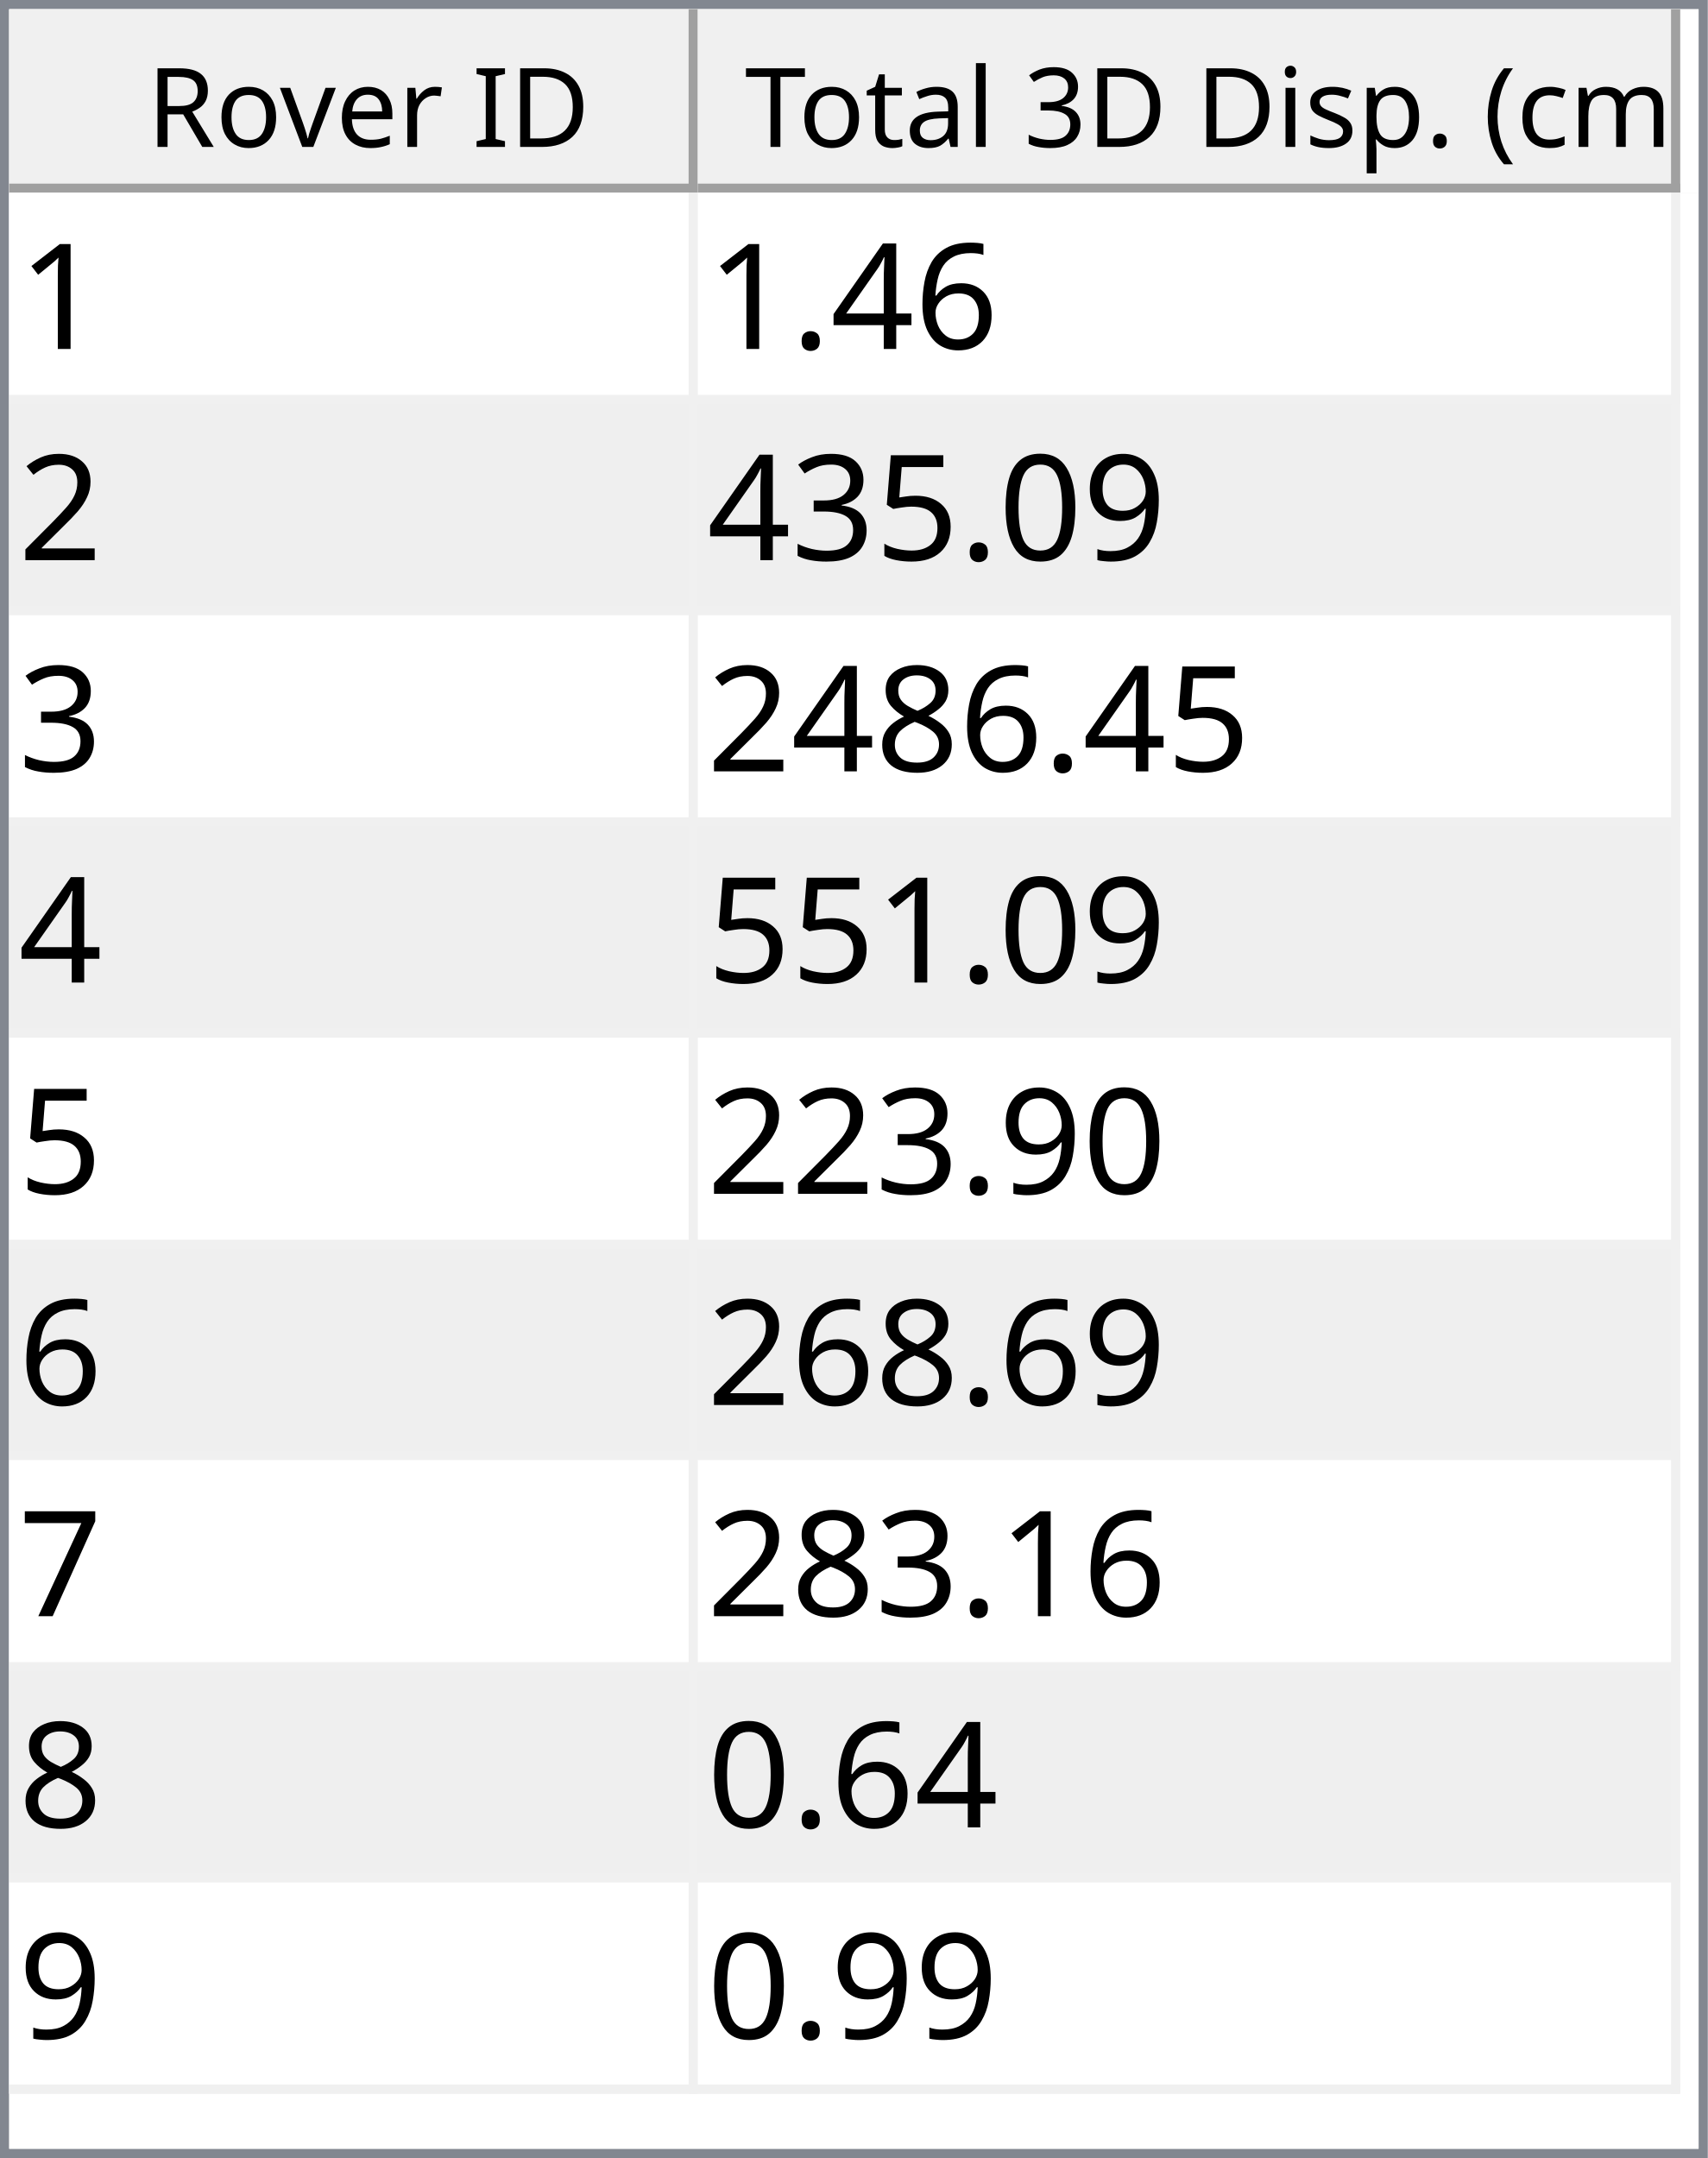
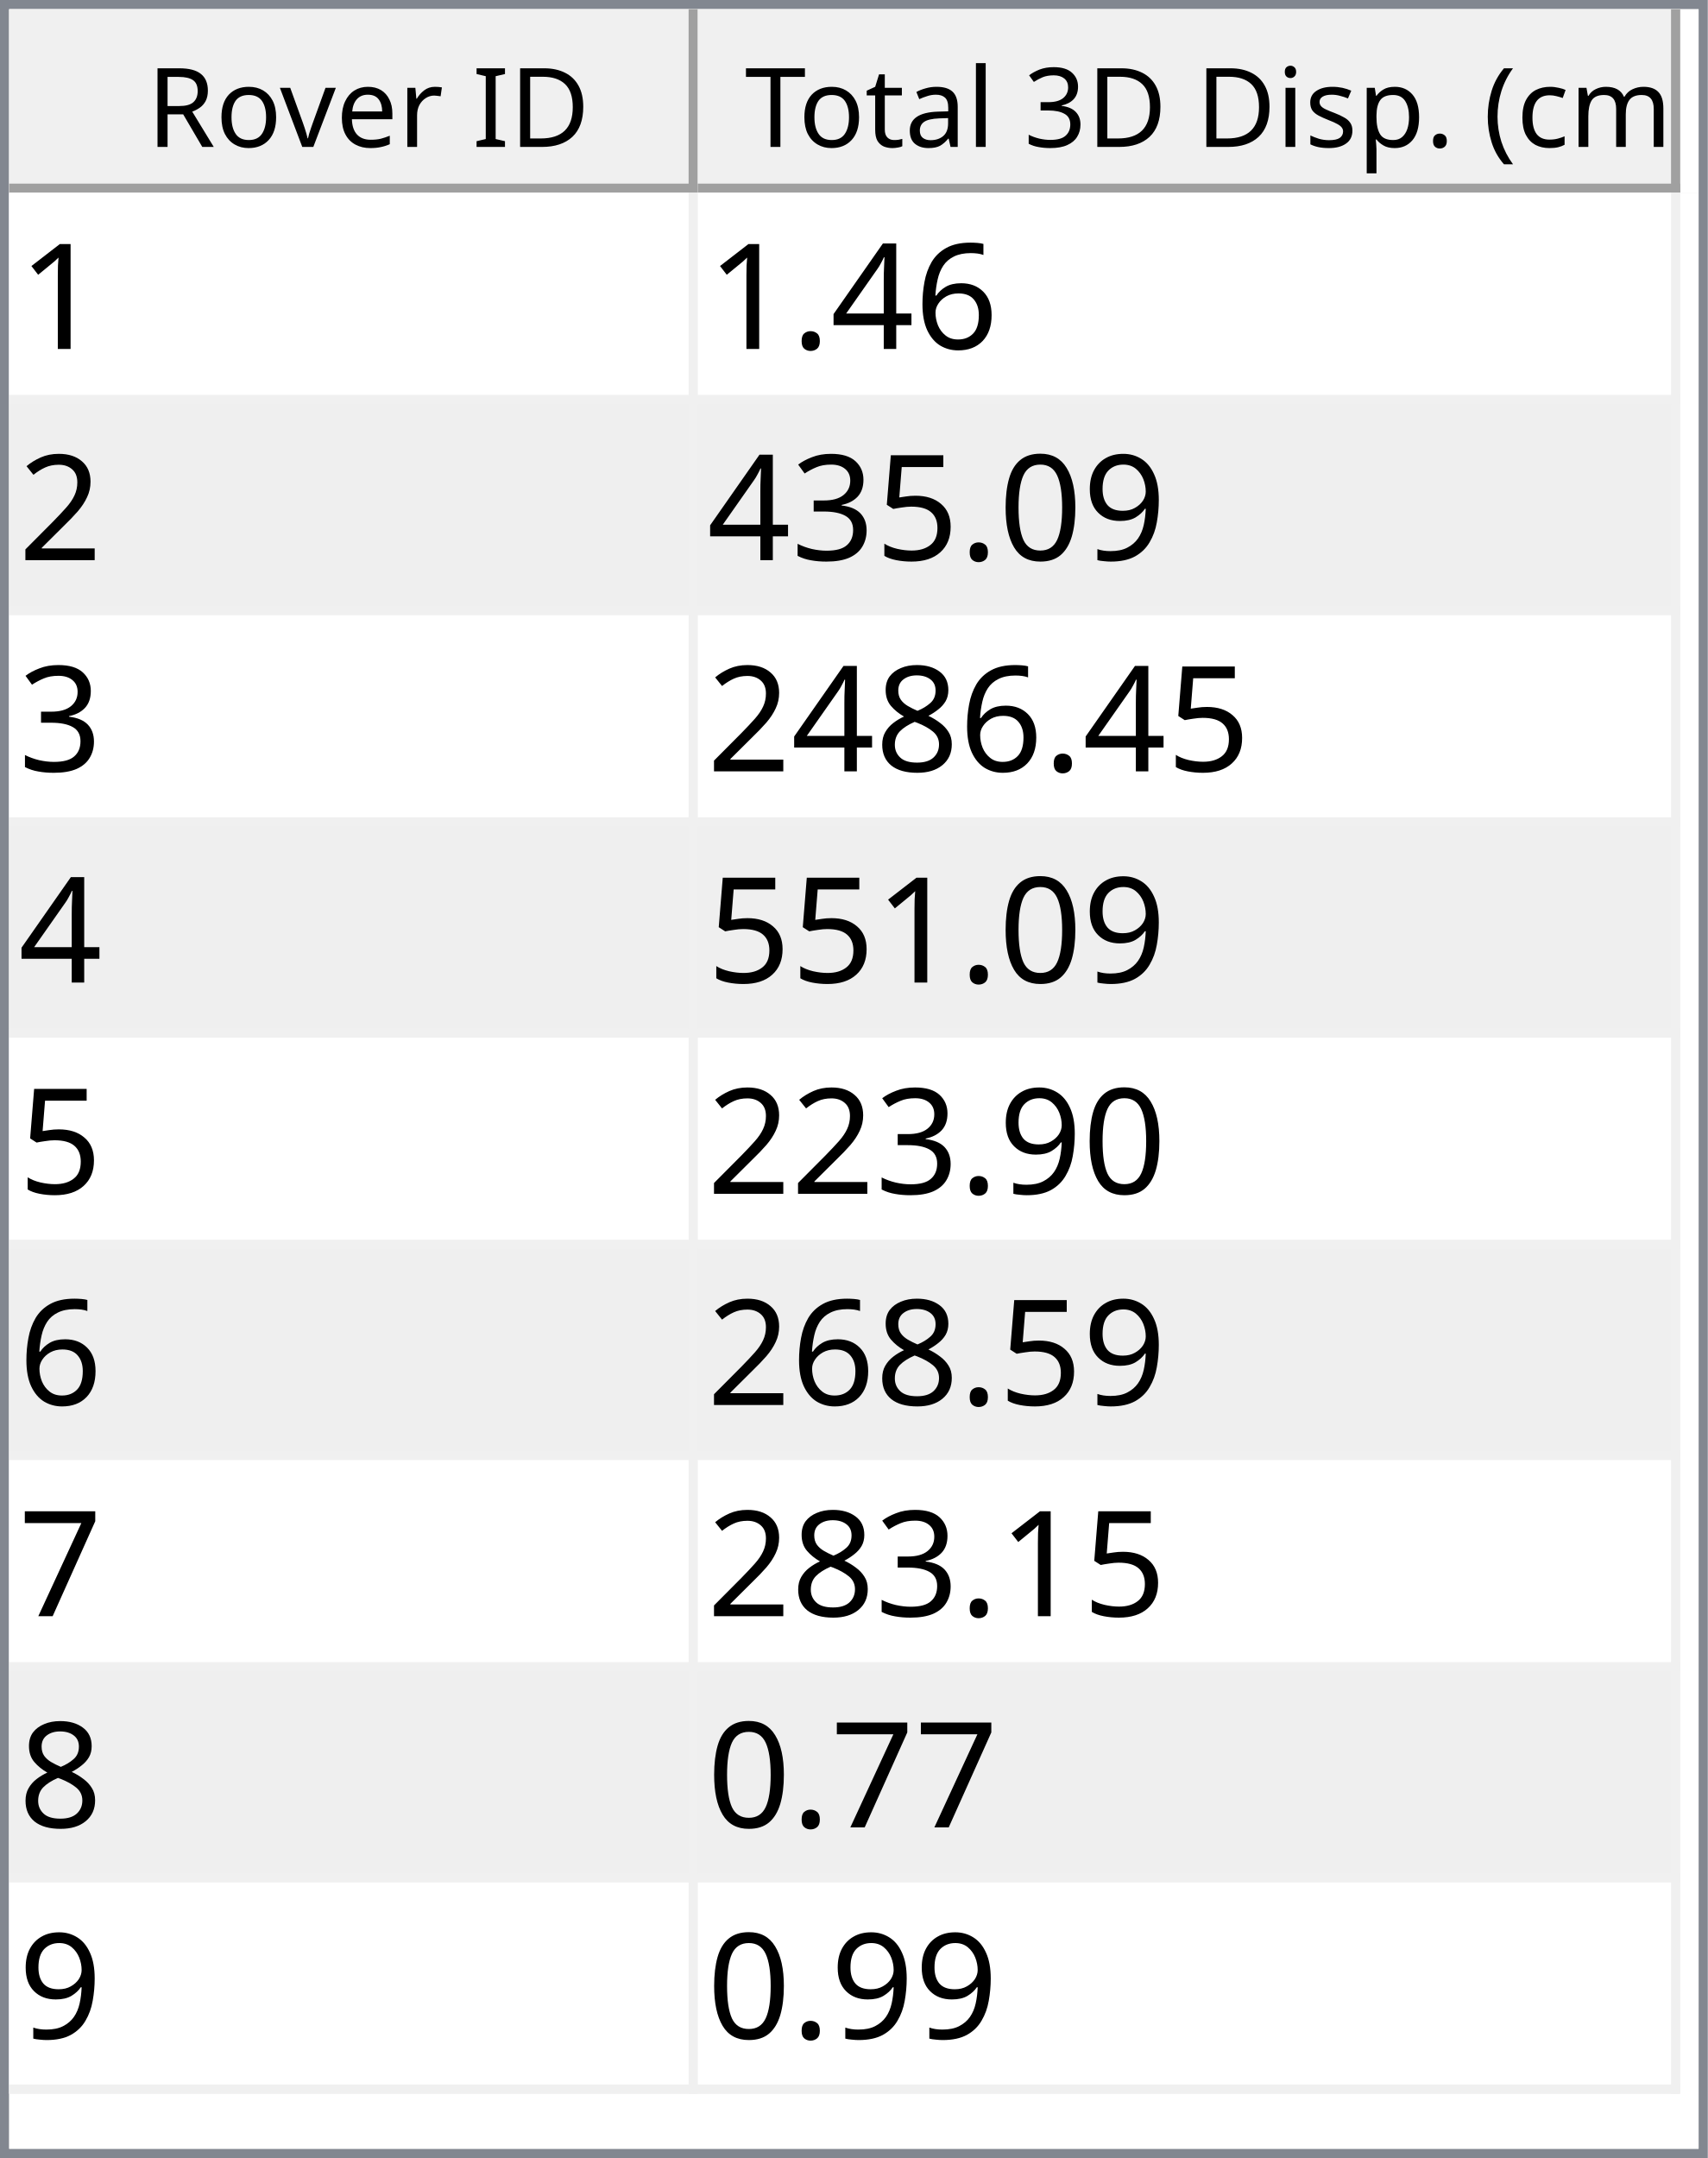
<svg xmlns="http://www.w3.org/2000/svg" style="fill-opacity:1; color-rendering:auto; color-interpolation:auto; text-rendering:auto; stroke:black; stroke-linecap:square; stroke-miterlimit:10; shape-rendering:auto; stroke-opacity:1; fill:black; stroke-dasharray:none; font-weight:normal; stroke-width:1; font-family:'Dialog'; font-style:normal; stroke-linejoin:miter; font-size:12px; stroke-dashoffset:0; image-rendering:auto;" width="186" height="235">
  <defs id="genericDefs" />
  <g>
    <defs id="defs1">
      <clipPath clipPathUnits="userSpaceOnUse" id="clipPath1">
        <path d="M0 0 L186 0 L186 235 L0 235 L0 0 Z" />
      </clipPath>
      <clipPath clipPathUnits="userSpaceOnUse" id="clipPath2">
        <path d="M0 0 L0 235 L186 235 L186 0 Z" />
      </clipPath>
      <clipPath clipPathUnits="userSpaceOnUse" id="clipPath3">
        <path d="M0 0 L0 20 L184 20 L184 0 Z" />
      </clipPath>
      <clipPath clipPathUnits="userSpaceOnUse" id="clipPath4">
        <path d="M0 0 L0 20 L75 20 L75 0 Z" />
      </clipPath>
      <clipPath clipPathUnits="userSpaceOnUse" id="clipPath5">
        <path d="M1 1 L1 19 L74 19 L74 1 Z" />
      </clipPath>
      <clipPath clipPathUnits="userSpaceOnUse" id="clipPath6">
        <path d="M0 0 L0 18 L73 18 L73 0 Z" />
      </clipPath>
      <clipPath clipPathUnits="userSpaceOnUse" id="clipPath7">
        <path d="M-0.5 -0.5 L-0.5 19.5 L74.5 19.5 L74.5 -0.5 Z" />
      </clipPath>
      <clipPath clipPathUnits="userSpaceOnUse" id="clipPath8">
        <path d="M0 0 L0 20 L107 20 L107 0 Z" />
      </clipPath>
      <clipPath clipPathUnits="userSpaceOnUse" id="clipPath9">
        <path d="M1 1 L1 19 L106 19 L106 1 Z" />
      </clipPath>
      <clipPath clipPathUnits="userSpaceOnUse" id="clipPath10">
        <path d="M0 0 L0 18 L105 18 L105 0 Z" />
      </clipPath>
      <clipPath clipPathUnits="userSpaceOnUse" id="clipPath11">
        <path d="M-0.5 -0.5 L-0.5 19.5 L106.5 19.5 L106.5 -0.5 Z" />
      </clipPath>
      <clipPath clipPathUnits="userSpaceOnUse" id="clipPath12">
        <path d="M0 0 L0 213 L184 213 L184 0 Z" />
      </clipPath>
      <clipPath clipPathUnits="userSpaceOnUse" id="clipPath13">
        <path d="M0 0 L0 207 L182 207 L182 0 Z" />
      </clipPath>
      <clipPath clipPathUnits="userSpaceOnUse" id="clipPath14">
        <path d="M-0.5 -0.5 L-0.5 206.5 L181.5 206.5 L181.5 -0.5 Z" />
      </clipPath>
      <clipPath clipPathUnits="userSpaceOnUse" id="clipPath15">
        <path d="M0 0 L0 22 L74 22 L74 0 Z" />
      </clipPath>
      <clipPath clipPathUnits="userSpaceOnUse" id="clipPath16">
        <path d="M0 0 L0 22 L106 22 L106 0 Z" />
      </clipPath>
      <font horiz-adv-x="64.551" id="font1">
        <font-face ascent="107.91" descent="25.098" units-per-em="100" style="font-style:normal; font-family:Segoe UI; font-weight:normal;" />
        <missing-glyph horiz-adv-x="64.551" d="M8.109 0 L8.109 68.266 L56.453 68.266 L56.453 0 L8.109 0 ZM15.328 7.234 L49.219 7.234 L49.219 61.031 L15.328 61.031 L15.328 7.234 Z" />
        <glyph unicode="D" horiz-adv-x="70.117" d="M9.188 0 L9.188 70.016 L28.516 70.016 Q65.531 70.016 65.531 35.891 Q65.531 19.672 55.25 9.836 Q44.969 0 27.734 0 L9.188 0 ZM17.391 62.594 L17.391 7.422 L27.828 7.422 Q41.609 7.422 49.273 14.797 Q56.938 22.172 56.938 35.688 Q56.938 62.594 28.328 62.594 L17.391 62.594 Z" />
        <glyph unicode="I" horiz-adv-x="26.611" d="M17.391 0 L9.188 0 L9.188 70.016 L17.391 70.016 L17.391 0 Z" />
        <glyph unicode=" " horiz-adv-x="27.393" d="" />
        <glyph unicode="r" horiz-adv-x="34.766" d="M34.188 41.891 Q32.078 43.5 28.125 43.5 Q23 43.5 19.555 38.672 Q16.109 33.844 16.109 25.484 L16.109 0 L8.109 0 L8.109 50 L16.109 50 L16.109 39.703 L16.312 39.703 Q18.016 44.969 21.531 47.922 Q25.047 50.875 29.391 50.875 Q32.516 50.875 34.188 50.203 L34.188 41.891 Z" />
        <glyph unicode="e" horiz-adv-x="52.295" d="M48.297 23 L12.984 23 Q13.188 14.656 17.484 10.109 Q21.781 5.562 29.297 5.562 Q37.75 5.562 44.828 11.141 L44.828 3.609 Q38.234 -1.172 27.391 -1.172 Q16.797 -1.172 10.742 5.641 Q4.688 12.453 4.688 24.812 Q4.688 36.469 11.305 43.82 Q17.922 51.172 27.734 51.172 Q37.547 51.172 42.922 44.828 Q48.297 38.484 48.297 27.203 L48.297 23 ZM40.094 29.781 Q40.047 36.719 36.75 40.578 Q33.453 44.438 27.594 44.438 Q21.922 44.438 17.969 40.383 Q14.016 36.328 13.094 29.781 L40.094 29.781 Z" />
        <glyph unicode="v" horiz-adv-x="47.9" d="M47.406 50 L27.484 0 L19.625 0 L0.688 50 L9.469 50 L22.172 13.672 Q23.578 9.672 23.922 6.688 L24.125 6.688 Q24.609 10.453 25.688 13.484 L38.969 50 L47.406 50 Z" />
        <glyph unicode="o" horiz-adv-x="58.594" d="M29 -1.172 Q17.922 -1.172 11.305 5.836 Q4.688 12.844 4.688 24.422 Q4.688 37.016 11.57 44.094 Q18.453 51.172 30.172 51.172 Q41.359 51.172 47.633 44.289 Q53.906 37.406 53.906 25.203 Q53.906 13.234 47.141 6.031 Q40.375 -1.172 29 -1.172 ZM29.594 44.438 Q21.875 44.438 17.383 39.188 Q12.891 33.938 12.891 24.703 Q12.891 15.828 17.43 10.695 Q21.969 5.562 29.594 5.562 Q37.359 5.562 41.531 10.594 Q45.703 15.625 45.703 24.906 Q45.703 34.281 41.531 39.359 Q37.359 44.438 29.594 44.438 Z" />
        <glyph unicode="R" horiz-adv-x="59.814" d="M59.375 0 L49.609 0 L37.891 19.625 Q36.281 22.359 34.766 24.289 Q33.25 26.219 31.664 27.438 Q30.078 28.656 28.25 29.219 Q26.422 29.781 24.125 29.781 L17.391 29.781 L17.391 0 L9.188 0 L9.188 70.016 L30.078 70.016 Q34.672 70.016 38.555 68.867 Q42.438 67.719 45.289 65.375 Q48.141 63.031 49.758 59.547 Q51.375 56.062 51.375 51.375 Q51.375 47.703 50.273 44.656 Q49.172 41.609 47.148 39.211 Q45.125 36.812 42.266 35.133 Q39.406 33.453 35.844 32.516 L35.844 32.328 Q37.594 31.547 38.891 30.547 Q40.188 29.547 41.359 28.18 Q42.531 26.812 43.68 25.078 Q44.828 23.344 46.234 21.047 L59.375 0 ZM17.391 62.594 L17.391 37.203 L28.516 37.203 Q31.594 37.203 34.203 38.133 Q36.812 39.062 38.719 40.797 Q40.625 42.531 41.703 45.047 Q42.781 47.562 42.781 50.688 Q42.781 56.297 39.141 59.445 Q35.5 62.594 28.609 62.594 L17.391 62.594 Z" />
        <glyph unicode=")" horiz-adv-x="30.176" d="M8.297 -15.922 L1.172 -15.922 Q16.406 2.344 16.406 26.812 Q16.406 51.469 1.078 70.016 L8.297 70.016 Q23.531 52.156 23.531 26.703 Q23.531 1.375 8.297 -15.922 Z" />
        <glyph unicode="m" horiz-adv-x="86.133" d="M79.109 0 L71.094 0 L71.094 28.719 Q71.094 37.016 68.531 40.727 Q65.969 44.438 59.906 44.438 Q54.781 44.438 51.195 39.75 Q47.609 35.062 47.609 28.516 L47.609 0 L39.594 0 L39.594 29.688 Q39.594 44.438 28.219 44.438 Q22.953 44.438 19.531 40.016 Q16.109 35.594 16.109 28.516 L16.109 0 L8.109 0 L8.109 50 L16.109 50 L16.109 42.094 L16.312 42.094 Q21.625 51.172 31.844 51.172 Q36.969 51.172 40.773 48.312 Q44.578 45.453 46 40.828 Q51.562 51.172 62.594 51.172 Q79.109 51.172 79.109 30.812 L79.109 0 Z" />
        <glyph unicode="c" horiz-adv-x="46.191" d="M42.188 2.297 Q36.422 -1.172 28.516 -1.172 Q17.828 -1.172 11.258 5.789 Q4.688 12.75 4.688 23.828 Q4.688 36.188 11.766 43.68 Q18.844 51.172 30.672 51.172 Q37.25 51.172 42.281 48.734 L42.281 40.531 Q36.719 44.438 30.375 44.438 Q22.703 44.438 17.797 38.945 Q12.891 33.453 12.891 24.516 Q12.891 15.719 17.508 10.641 Q22.125 5.562 29.891 5.562 Q36.422 5.562 42.188 9.906 L42.188 2.297 Z" />
        <glyph unicode="(" horiz-adv-x="30.176" d="M29.109 -15.922 L21.969 -15.922 Q6.844 1.375 6.844 26.703 Q6.844 52.156 21.969 70.016 L29.203 70.016 Q13.875 51.469 13.875 26.812 Q13.875 2.344 29.109 -15.922 Z" />
        <glyph unicode="." horiz-adv-x="21.68" d="M10.891 -1.078 Q8.641 -1.078 7.055 0.539 Q5.469 2.156 5.469 4.391 Q5.469 6.641 7.055 8.273 Q8.641 9.906 10.891 9.906 Q13.188 9.906 14.797 8.273 Q16.406 6.641 16.406 4.391 Q16.406 2.156 14.797 0.539 Q13.188 -1.078 10.891 -1.078 Z" />
        <glyph unicode="p" horiz-adv-x="58.789" d="M16.312 7.234 L16.109 7.234 L16.109 -23 L8.109 -23 L8.109 50 L16.109 50 L16.109 41.219 L16.312 41.219 Q22.219 51.172 33.594 51.172 Q43.266 51.172 48.688 44.461 Q54.109 37.75 54.109 26.469 Q54.109 13.922 48 6.375 Q41.891 -1.172 31.297 -1.172 Q21.578 -1.172 16.312 7.234 ZM16.109 27.391 L16.109 20.406 Q16.109 14.203 20.141 9.883 Q24.172 5.562 30.375 5.562 Q37.641 5.562 41.773 11.133 Q45.906 16.703 45.906 26.609 Q45.906 34.969 42.047 39.703 Q38.188 44.438 31.594 44.438 Q24.609 44.438 20.359 39.578 Q16.109 34.719 16.109 27.391 Z" />
        <glyph unicode="s" horiz-adv-x="42.432" d="M5.078 1.812 L5.078 10.406 Q11.625 5.562 19.484 5.562 Q30.031 5.562 30.031 12.594 Q30.031 14.594 29.125 15.992 Q28.219 17.391 26.68 18.461 Q25.141 19.531 23.07 20.383 Q21 21.234 18.609 22.172 Q15.281 23.484 12.766 24.828 Q10.25 26.172 8.57 27.859 Q6.891 29.547 6.031 31.695 Q5.172 33.844 5.172 36.719 Q5.172 40.234 6.789 42.945 Q8.406 45.656 11.086 47.484 Q13.766 49.312 17.211 50.242 Q20.656 51.172 24.312 51.172 Q30.812 51.172 35.938 48.922 L35.938 40.828 Q30.422 44.438 23.25 44.438 Q21 44.438 19.195 43.922 Q17.391 43.406 16.094 42.477 Q14.797 41.547 14.086 40.258 Q13.375 38.969 13.375 37.406 Q13.375 35.453 14.086 34.133 Q14.797 32.812 16.164 31.789 Q17.531 30.766 19.484 29.938 Q21.438 29.109 23.922 28.125 Q27.25 26.859 29.883 25.516 Q32.516 24.172 34.375 22.484 Q36.234 20.797 37.234 18.602 Q38.234 16.406 38.234 13.375 Q38.234 9.672 36.602 6.938 Q34.969 4.203 32.234 2.398 Q29.5 0.594 25.93 -0.289 Q22.359 -1.172 18.453 -1.172 Q10.75 -1.172 5.078 1.812 Z" />
        <glyph unicode="i" horiz-adv-x="24.219" d="M12.203 62.703 Q10.062 62.703 8.547 64.164 Q7.031 65.625 7.031 67.875 Q7.031 70.125 8.547 71.609 Q10.062 73.094 12.203 73.094 Q14.406 73.094 15.945 71.609 Q17.484 70.125 17.484 67.875 Q17.484 65.719 15.945 64.211 Q14.406 62.703 12.203 62.703 ZM16.109 0 L8.109 0 L8.109 50 L16.109 50 L16.109 0 Z" />
        <glyph unicode="3" horiz-adv-x="53.906" d="M46.531 19.828 Q46.531 15.094 44.75 11.211 Q42.969 7.328 39.719 4.57 Q36.469 1.812 31.93 0.297 Q27.391 -1.219 21.922 -1.219 Q11.922 -1.219 6 2.594 L6 11.188 Q13.094 5.609 22.219 5.609 Q25.875 5.609 28.828 6.539 Q31.781 7.469 33.906 9.227 Q36.031 10.984 37.18 13.477 Q38.328 15.969 38.328 19.094 Q38.328 32.812 18.797 32.812 L12.984 32.812 L12.984 39.594 L18.5 39.594 Q35.797 39.594 35.797 52.484 Q35.797 64.406 22.609 64.406 Q15.188 64.406 8.688 59.422 L8.688 67.188 Q15.375 71.188 24.609 71.188 Q29 71.188 32.57 69.969 Q36.141 68.75 38.68 66.555 Q41.219 64.359 42.609 61.281 Q44 58.203 44 54.5 Q44 40.672 30.031 36.719 L30.031 36.531 Q33.594 36.141 36.625 34.797 Q39.656 33.453 41.852 31.305 Q44.047 29.156 45.289 26.25 Q46.531 23.344 46.531 19.828 Z" />
        <glyph unicode="l" horiz-adv-x="24.219" d="M16.109 0 L8.109 0 L8.109 74.031 L16.109 74.031 L16.109 0 Z" />
        <glyph unicode="a" horiz-adv-x="50.879" d="M43.891 0 L35.891 0 L35.891 7.812 L35.688 7.812 Q30.469 -1.172 20.312 -1.172 Q12.844 -1.172 8.617 2.781 Q4.391 6.734 4.391 13.281 Q4.391 27.297 20.906 29.594 L35.891 31.688 Q35.891 44.438 25.594 44.438 Q16.547 44.438 9.281 38.281 L9.281 46.484 Q16.656 51.172 26.266 51.172 Q43.891 51.172 43.891 32.516 L43.891 0 ZM35.891 25.297 L23.828 23.641 Q18.266 22.859 15.43 20.875 Q12.594 18.891 12.594 13.875 Q12.594 10.203 15.211 7.883 Q17.828 5.562 22.172 5.562 Q28.125 5.562 32.008 9.742 Q35.891 13.922 35.891 20.312 L35.891 25.297 Z" />
        <glyph unicode="t" horiz-adv-x="33.887" d="M31.297 0.484 Q28.469 -1.078 23.828 -1.078 Q10.688 -1.078 10.688 13.578 L10.688 43.172 L2.094 43.172 L2.094 50 L10.688 50 L10.688 62.203 L18.703 64.797 L18.703 50 L31.297 50 L31.297 43.172 L18.703 43.172 L18.703 14.984 Q18.703 9.969 20.414 7.82 Q22.125 5.672 26.078 5.672 Q29.109 5.672 31.297 7.328 L31.297 0.484 Z" />
        <glyph unicode="T" horiz-adv-x="52.393" d="M50.594 62.594 L30.375 62.594 L30.375 0 L22.172 0 L22.172 62.594 L2 62.594 L2 70.016 L50.594 70.016 L50.594 62.594 Z" />
      </font>
      <font horiz-adv-x="75.0" id="font2">
        <font-face ascent="100.537" descent="21.973" units-per-em="100" style="font-style:normal; font-family:sans-serif; font-weight:normal;" />
        <missing-glyph horiz-adv-x="75.0" d="M12.5 0 L12.5 62.5 L62.5 62.5 L62.5 0 L12.5 0 ZM14.062 1.562 L60.938 1.562 L60.938 60.938 L14.062 60.938 L14.062 1.562 Z" />
        <glyph unicode="1" horiz-adv-x="55.615" d="M37.25 0 L28.469 0 L28.469 56 Q25.297 52.984 20.141 49.953 Q14.984 46.922 10.891 45.406 L10.891 53.906 Q18.266 57.375 23.781 62.305 Q29.297 67.234 31.594 71.875 L37.25 71.875 L37.25 0 Z" />
        <glyph unicode="6" horiz-adv-x="55.615" d="M49.75 54.047 L41.016 53.375 Q39.844 58.547 37.703 60.891 Q34.125 64.656 28.906 64.656 Q24.703 64.656 21.531 62.312 Q17.391 59.281 14.992 53.469 Q12.594 47.656 12.5 36.922 Q15.672 41.75 20.266 44.094 Q24.859 46.438 29.891 46.438 Q38.672 46.438 44.852 39.969 Q51.031 33.5 51.031 23.25 Q51.031 16.5 48.125 10.719 Q45.219 4.938 40.141 1.859 Q35.062 -1.219 28.609 -1.219 Q17.625 -1.219 10.695 6.859 Q3.766 14.938 3.766 33.5 Q3.766 54.25 11.422 63.672 Q18.109 71.875 29.438 71.875 Q37.891 71.875 43.289 67.141 Q48.688 62.406 49.75 54.047 ZM13.875 23.188 Q13.875 18.656 15.797 14.508 Q17.719 10.359 21.188 8.18 Q24.656 6 28.469 6 Q34.031 6 38.039 10.492 Q42.047 14.984 42.047 22.703 Q42.047 30.125 38.086 34.398 Q34.125 38.672 28.125 38.672 Q22.172 38.672 18.023 34.398 Q13.875 30.125 13.875 23.188 Z" />
        <glyph unicode="4" horiz-adv-x="55.615" d="M32.328 0 L32.328 17.141 L1.266 17.141 L1.266 25.203 L33.938 71.578 L41.109 71.578 L41.109 25.203 L50.781 25.203 L50.781 17.141 L41.109 17.141 L41.109 0 L32.328 0 ZM32.328 25.203 L32.328 57.469 L9.906 25.203 L32.328 25.203 Z" />
        <glyph unicode="." horiz-adv-x="27.783" d="M9.078 0 L9.078 10.016 L19.094 10.016 L19.094 0 L9.078 0 Z" />
        <glyph unicode="2" horiz-adv-x="55.615" d="M50.344 8.453 L50.344 0 L3.031 0 Q2.938 3.172 4.047 6.109 Q5.859 10.938 9.836 15.625 Q13.812 20.312 21.344 26.469 Q33.016 36.031 37.117 41.625 Q41.219 47.219 41.219 52.203 Q41.219 57.422 37.477 61.008 Q33.734 64.594 27.734 64.594 Q21.391 64.594 17.578 60.789 Q13.766 56.984 13.719 50.25 L4.688 51.172 Q5.609 61.281 11.664 66.578 Q17.719 71.875 27.938 71.875 Q38.234 71.875 44.242 66.164 Q50.25 60.453 50.25 52 Q50.25 47.703 48.492 43.555 Q46.734 39.406 42.656 34.812 Q38.578 30.219 29.109 22.219 Q21.188 15.578 18.945 13.211 Q16.703 10.844 15.234 8.453 L50.344 8.453 Z" />
        <glyph unicode="9" horiz-adv-x="55.615" d="M5.469 16.547 L13.922 17.328 Q14.984 11.375 18.016 8.688 Q21.047 6 25.781 6 Q29.828 6 32.883 7.859 Q35.938 9.719 37.891 12.82 Q39.844 15.922 41.164 21.195 Q42.484 26.469 42.484 31.938 Q42.484 32.516 42.438 33.688 Q39.797 29.5 35.234 26.883 Q30.672 24.266 25.344 24.266 Q16.453 24.266 10.305 30.711 Q4.156 37.156 4.156 47.703 Q4.156 58.594 10.578 65.234 Q17 71.875 26.656 71.875 Q33.641 71.875 39.43 68.117 Q45.219 64.359 48.219 57.398 Q51.219 50.438 51.219 37.25 Q51.219 23.531 48.242 15.406 Q45.266 7.281 39.383 3.031 Q33.5 -1.219 25.594 -1.219 Q17.188 -1.219 11.867 3.445 Q6.547 8.109 5.469 16.547 ZM41.453 48.141 Q41.453 55.719 37.43 60.156 Q33.406 64.594 27.734 64.594 Q21.875 64.594 17.531 59.812 Q13.188 55.031 13.188 47.406 Q13.188 40.578 17.312 36.305 Q21.438 32.031 27.484 32.031 Q33.594 32.031 37.523 36.305 Q41.453 40.578 41.453 48.141 Z" />
        <glyph unicode="0" horiz-adv-x="55.615" d="M4.156 35.297 Q4.156 48 6.766 55.742 Q9.375 63.484 14.523 67.68 Q19.672 71.875 27.484 71.875 Q33.25 71.875 37.594 69.555 Q41.938 67.234 44.773 62.867 Q47.609 58.5 49.219 52.227 Q50.828 45.953 50.828 35.297 Q50.828 22.703 48.242 14.969 Q45.656 7.234 40.508 3.008 Q35.359 -1.219 27.484 -1.219 Q17.141 -1.219 11.234 6.203 Q4.156 15.141 4.156 35.297 ZM13.188 35.297 Q13.188 17.672 17.312 11.836 Q21.438 6 27.484 6 Q33.547 6 37.672 11.859 Q41.797 17.719 41.797 35.297 Q41.797 52.984 37.672 58.789 Q33.547 64.594 27.391 64.594 Q21.344 64.594 17.719 59.469 Q13.188 52.938 13.188 35.297 Z" />
        <glyph unicode="5" horiz-adv-x="55.615" d="M4.156 18.75 L13.375 19.531 Q14.406 12.797 18.141 9.398 Q21.875 6 27.156 6 Q33.5 6 37.891 10.789 Q42.281 15.578 42.281 23.484 Q42.281 31 38.062 35.352 Q33.844 39.703 27 39.703 Q22.75 39.703 19.336 37.773 Q15.922 35.844 13.969 32.766 L5.719 33.844 L12.641 70.609 L48.25 70.609 L48.25 62.203 L19.672 62.203 L15.828 42.969 Q22.266 47.469 29.344 47.469 Q38.719 47.469 45.164 40.969 Q51.609 34.469 51.609 24.266 Q51.609 14.547 45.953 7.469 Q39.062 -1.219 27.156 -1.219 Q17.391 -1.219 11.211 4.25 Q5.031 9.719 4.156 18.75 Z" />
        <glyph unicode="3" horiz-adv-x="55.615" d="M4.203 18.891 L12.984 20.062 Q14.5 12.594 18.141 9.297 Q21.781 6 27 6 Q33.203 6 37.477 10.297 Q41.75 14.594 41.75 20.953 Q41.75 27 37.797 30.93 Q33.844 34.859 27.734 34.859 Q25.25 34.859 21.531 33.891 L22.516 41.609 Q23.391 41.5 23.922 41.5 Q29.547 41.5 34.039 44.43 Q38.531 47.359 38.531 53.469 Q38.531 58.297 35.258 61.477 Q31.984 64.656 26.812 64.656 Q21.688 64.656 18.266 61.43 Q14.844 58.203 13.875 51.766 L5.078 53.328 Q6.688 62.156 12.398 67.016 Q18.109 71.875 26.609 71.875 Q32.469 71.875 37.398 69.359 Q42.328 66.844 44.945 62.5 Q47.562 58.156 47.562 53.266 Q47.562 48.641 45.07 44.828 Q42.578 41.016 37.703 38.766 Q44.047 37.312 47.562 32.695 Q51.078 28.078 51.078 21.141 Q51.078 11.766 44.242 5.25 Q37.406 -1.266 26.953 -1.266 Q17.531 -1.266 11.305 4.352 Q5.078 9.969 4.203 18.891 Z" />
        <glyph unicode="8" horiz-adv-x="55.615" d="M17.672 38.812 Q12.203 40.828 9.57 44.539 Q6.938 48.25 6.938 53.422 Q6.938 61.234 12.555 66.555 Q18.172 71.875 27.484 71.875 Q36.859 71.875 42.578 66.43 Q48.297 60.984 48.297 53.172 Q48.297 48.188 45.68 44.508 Q43.062 40.828 37.75 38.812 Q44.344 36.672 47.781 31.883 Q51.219 27.094 51.219 20.453 Q51.219 11.281 44.727 5.031 Q38.234 -1.219 27.641 -1.219 Q17.047 -1.219 10.547 5.055 Q4.047 11.328 4.047 20.703 Q4.047 27.688 7.594 32.398 Q11.141 37.109 17.672 38.812 ZM15.922 53.719 Q15.922 48.641 19.195 45.414 Q22.469 42.188 27.688 42.188 Q32.766 42.188 36.016 45.383 Q39.266 48.578 39.266 53.219 Q39.266 58.062 35.914 61.359 Q32.562 64.656 27.594 64.656 Q22.562 64.656 19.242 61.43 Q15.922 58.203 15.922 53.719 ZM13.094 20.656 Q13.094 16.891 14.875 13.375 Q16.656 9.859 20.172 7.93 Q23.688 6 27.734 6 Q34.031 6 38.133 10.055 Q42.234 14.109 42.234 20.359 Q42.234 26.703 38.016 30.859 Q33.797 35.016 27.438 35.016 Q21.234 35.016 17.164 30.914 Q13.094 26.812 13.094 20.656 Z" />
        <glyph unicode="7" horiz-adv-x="55.615" d="M4.734 62.203 L4.734 70.656 L51.078 70.656 L51.078 63.812 Q44.234 56.547 37.523 44.484 Q30.812 32.422 27.156 19.672 Q24.516 10.688 23.781 0 L14.75 0 Q14.891 8.453 18.062 20.414 Q21.234 32.375 27.172 43.484 Q33.109 54.594 39.797 62.203 L4.734 62.203 Z" />
      </font>
    </defs>
    <g style="fill:white; stroke:white;">
      <rect x="0" y="0" width="186" style="clip-path:url(#clipPath1); stroke:none;" height="235" />
    </g>
    <g style="fill:white; text-rendering:optimizeSpeed; color-rendering:optimizeSpeed; image-rendering:optimizeSpeed; shape-rendering:crispEdges; stroke:white; color-interpolation:sRGB;">
      <rect x="0" width="186" height="235" y="0" style="stroke:none;" />
      <path style="stroke:none;" d="M0 235 L186 235 L186 0 L0 0 Z" />
    </g>
    <g style="fill:rgb(240,240,240); font-family:'Segoe UI'; stroke:rgb(240,240,240);">
      <rect x="0" y="0" width="186" style="clip-path:url(#clipPath2); stroke:none;" height="235" />
    </g>
    <g style="fill:rgb(130,135,144); font-family:'Segoe UI'; stroke:rgb(130,135,144);">
      <path d="M0 0 L186 0 L186 235 L0 235 L0 0 ZM1 1 L185 1 L185 234 L1 234 L1 1 Z" style="fill-rule:evenodd; clip-path:url(#clipPath2); stroke:none;" />
    </g>
    <g style="fill:white; font-family:'Segoe UI'; stroke:white;" transform="translate(1,1)">
      <rect x="0" y="0" width="184" style="clip-path:url(#clipPath3); stroke:none;" height="20" />
    </g>
    <g style="fill:rgb(240,240,240); font-family:'Segoe UI'; stroke:rgb(240,240,240);" transform="translate(1,1)">
      <rect x="0" y="0" width="75" style="clip-path:url(#clipPath4); stroke:none;" height="20" />
    </g>
    <g style="font-family:'Segoe UI';" transform="translate(2,2)">
      <text x="14" xml:space="preserve" y="14" style="clip-path:url(#clipPath6); stroke:none;">Rover ID</text>
    </g>
    <g style="fill:rgb(160,160,160); font-family:'Segoe UI'; stroke:rgb(160,160,160); stroke-linejoin:bevel;" transform="translate(1.5,1.5)">
      <line x1="74" x2="74" y1="0" style="fill:none; clip-path:url(#clipPath7);" y2="19" />
    </g>
    <g style="fill:rgb(160,160,160); font-family:'Segoe UI'; stroke:rgb(160,160,160); stroke-linejoin:bevel;" transform="matrix(1,0,0,1,1,1) translate(0.5,0.5)">
      <line x1="0" x2="74" y1="19" style="fill:none; clip-path:url(#clipPath7);" y2="19" />
    </g>
    <g style="fill:rgb(240,240,240); font-family:'Segoe UI'; stroke:rgb(240,240,240);" transform="translate(76,1)">
      <rect x="0" y="0" width="107" style="clip-path:url(#clipPath8); stroke:none;" height="20" />
    </g>
    <g style="font-family:'Segoe UI';" transform="translate(77,2)">
      <text x="1" xml:space="preserve" y="14" style="clip-path:url(#clipPath10); stroke:none;"> Total 3D Disp. (cm)</text>
    </g>
    <g style="fill:rgb(160,160,160); font-family:'Segoe UI'; stroke:rgb(160,160,160); stroke-linejoin:bevel;" transform="translate(76.5,1.5)">
      <line x1="106" x2="106" y1="0" style="fill:none; clip-path:url(#clipPath11);" y2="19" />
    </g>
    <g style="fill:rgb(160,160,160); font-family:'Segoe UI'; stroke:rgb(160,160,160); stroke-linejoin:bevel;" transform="matrix(1,0,0,1,76,1) translate(0.5,0.5)">
      <line x1="0" x2="106" y1="19" style="fill:none; clip-path:url(#clipPath11);" y2="19" />
    </g>
    <g style="fill:white; font-family:'Segoe UI'; stroke:white;" transform="translate(1,21)">
      <rect x="0" y="0" width="184" style="clip-path:url(#clipPath12); stroke:none;" height="213" />
    </g>
    <g style="fill:rgb(240,240,240); font-size:16px; font-family:sans-serif; stroke:rgb(240,240,240);" transform="translate(1,21)">
      <rect x="0" y="0" width="182" style="clip-path:url(#clipPath13); stroke:none;" height="207" />
      <line transform="translate(0.5,0.5)" x1="0" x2="181" y1="22" style="clip-path:url(#clipPath14); fill:none; stroke-linejoin:bevel;" y2="22" />
    </g>
    <g transform="matrix(1,0,0,1,1,21) translate(0.5,0.5)" style="fill:rgb(240,240,240); font-size:16px; font-family:sans-serif; stroke:rgb(240,240,240); stroke-linejoin:bevel;">
      <line x1="0" x2="181" y1="45" style="fill:none; clip-path:url(#clipPath14);" y2="45" />
    </g>
    <g transform="matrix(1,0,0,1,1,21) translate(0.5,0.5)" style="fill:rgb(240,240,240); font-size:16px; font-family:sans-serif; stroke:rgb(240,240,240); stroke-linejoin:bevel;">
      <line x1="0" x2="181" y1="68" style="fill:none; clip-path:url(#clipPath14);" y2="68" />
    </g>
    <g transform="matrix(1,0,0,1,1,21) translate(0.5,0.5)" style="fill:rgb(240,240,240); font-size:16px; font-family:sans-serif; stroke:rgb(240,240,240); stroke-linejoin:bevel;">
      <line x1="0" x2="181" y1="91" style="fill:none; clip-path:url(#clipPath14);" y2="91" />
    </g>
    <g transform="matrix(1,0,0,1,1,21) translate(0.5,0.5)" style="fill:rgb(240,240,240); font-size:16px; font-family:sans-serif; stroke:rgb(240,240,240); stroke-linejoin:bevel;">
      <line x1="0" x2="181" y1="114" style="fill:none; clip-path:url(#clipPath14);" y2="114" />
    </g>
    <g transform="matrix(1,0,0,1,1,21) translate(0.5,0.5)" style="fill:rgb(240,240,240); font-size:16px; font-family:sans-serif; stroke:rgb(240,240,240); stroke-linejoin:bevel;">
      <line x1="0" x2="181" y1="137" style="fill:none; clip-path:url(#clipPath14);" y2="137" />
    </g>
    <g transform="matrix(1,0,0,1,1,21) translate(0.5,0.5)" style="fill:rgb(240,240,240); font-size:16px; font-family:sans-serif; stroke:rgb(240,240,240); stroke-linejoin:bevel;">
      <line x1="0" x2="181" y1="160" style="fill:none; clip-path:url(#clipPath14);" y2="160" />
    </g>
    <g transform="matrix(1,0,0,1,1,21) translate(0.5,0.5)" style="fill:rgb(240,240,240); font-size:16px; font-family:sans-serif; stroke:rgb(240,240,240); stroke-linejoin:bevel;">
      <line x1="0" x2="181" y1="183" style="fill:none; clip-path:url(#clipPath14);" y2="183" />
    </g>
    <g transform="matrix(1,0,0,1,1,21) translate(0.5,0.5)" style="fill:rgb(240,240,240); font-size:16px; font-family:sans-serif; stroke:rgb(240,240,240); stroke-linejoin:bevel;">
      <line x1="0" x2="181" y1="206" style="fill:none; clip-path:url(#clipPath14);" y2="206" />
    </g>
    <g transform="matrix(1,0,0,1,1,21) translate(0.5,0.5)" style="fill:rgb(240,240,240); font-size:16px; font-family:sans-serif; stroke:rgb(240,240,240); stroke-linejoin:bevel;">
      <line x1="74" x2="74" y1="0" style="fill:none; clip-path:url(#clipPath14);" y2="206" />
    </g>
    <g transform="matrix(1,0,0,1,1,21) translate(0.5,0.5)" style="fill:rgb(240,240,240); font-size:16px; font-family:sans-serif; stroke:rgb(240,240,240); stroke-linejoin:bevel;">
      <line x1="181" x2="181" y1="0" style="fill:none; clip-path:url(#clipPath14);" y2="206" />
    </g>
    <g style="fill:white; font-size:16px; font-family:sans-serif; stroke:white;" transform="matrix(1,0,0,1,1,21)">
      <rect x="0" y="0" width="74" style="clip-path:url(#clipPath15); stroke:none;" height="22" />
      <text x="1" y="17" style="fill:black; clip-path:url(#clipPath15); stroke:none;" xml:space="preserve">1</text>
    </g>
    <g style="fill:white; font-size:16px; font-family:sans-serif; stroke:white;" transform="matrix(1,0,0,1,1,21) translate(75,0)">
      <rect x="0" y="0" width="106" style="clip-path:url(#clipPath16); stroke:none;" height="22" />
      <text x="1" y="17" style="fill:black; clip-path:url(#clipPath16); stroke:none;" xml:space="preserve">1.46</text>
    </g>
    <g style="fill:rgb(239,239,239); font-size:16px; font-family:sans-serif; stroke:rgb(239,239,239);" transform="matrix(1,0,0,1,1,21) translate(0,23)">
      <rect x="0" y="0" width="74" style="clip-path:url(#clipPath15); stroke:none;" height="22" />
      <text x="1" y="17" style="fill:black; clip-path:url(#clipPath15); stroke:none;" xml:space="preserve">2</text>
    </g>
    <g style="fill:rgb(239,239,239); font-size:16px; font-family:sans-serif; stroke:rgb(239,239,239);" transform="matrix(1,0,0,1,1,21) translate(75,23)">
      <rect x="0" y="0" width="106" style="clip-path:url(#clipPath16); stroke:none;" height="22" />
      <text x="1" y="17" style="fill:black; clip-path:url(#clipPath16); stroke:none;" xml:space="preserve">435.09</text>
    </g>
    <g style="fill:white; font-size:16px; font-family:sans-serif; stroke:white;" transform="matrix(1,0,0,1,1,21) translate(0,46)">
      <rect x="0" y="0" width="74" style="clip-path:url(#clipPath15); stroke:none;" height="22" />
      <text x="1" y="17" style="fill:black; clip-path:url(#clipPath15); stroke:none;" xml:space="preserve">3</text>
    </g>
    <g style="fill:white; font-size:16px; font-family:sans-serif; stroke:white;" transform="matrix(1,0,0,1,1,21) translate(75,46)">
      <rect x="0" y="0" width="106" style="clip-path:url(#clipPath16); stroke:none;" height="22" />
      <text x="1" y="17" style="fill:black; clip-path:url(#clipPath16); stroke:none;" xml:space="preserve">2486.45</text>
    </g>
    <g style="fill:rgb(239,239,239); font-size:16px; font-family:sans-serif; stroke:rgb(239,239,239);" transform="matrix(1,0,0,1,1,21) translate(0,69)">
      <rect x="0" y="0" width="74" style="clip-path:url(#clipPath15); stroke:none;" height="22" />
      <text x="1" y="17" style="fill:black; clip-path:url(#clipPath15); stroke:none;" xml:space="preserve">4</text>
    </g>
    <g style="fill:rgb(239,239,239); font-size:16px; font-family:sans-serif; stroke:rgb(239,239,239);" transform="matrix(1,0,0,1,1,21) translate(75,69)">
      <rect x="0" y="0" width="106" style="clip-path:url(#clipPath16); stroke:none;" height="22" />
      <text x="1" y="17" style="fill:black; clip-path:url(#clipPath16); stroke:none;" xml:space="preserve">551.09</text>
    </g>
    <g style="fill:white; font-size:16px; font-family:sans-serif; stroke:white;" transform="matrix(1,0,0,1,1,21) translate(0,92)">
      <rect x="0" y="0" width="74" style="clip-path:url(#clipPath15); stroke:none;" height="22" />
      <text x="1" y="17" style="fill:black; clip-path:url(#clipPath15); stroke:none;" xml:space="preserve">5</text>
    </g>
    <g style="fill:white; font-size:16px; font-family:sans-serif; stroke:white;" transform="matrix(1,0,0,1,1,21) translate(75,92)">
      <rect x="0" y="0" width="106" style="clip-path:url(#clipPath16); stroke:none;" height="22" />
      <text x="1" y="17" style="fill:black; clip-path:url(#clipPath16); stroke:none;" xml:space="preserve">223.90</text>
    </g>
    <g style="fill:rgb(239,239,239); font-size:16px; font-family:sans-serif; stroke:rgb(239,239,239);" transform="matrix(1,0,0,1,1,21) translate(0,115)">
      <rect x="0" y="0" width="74" style="clip-path:url(#clipPath15); stroke:none;" height="22" />
      <text x="1" y="17" style="fill:black; clip-path:url(#clipPath15); stroke:none;" xml:space="preserve">6</text>
    </g>
    <g style="fill:rgb(239,239,239); font-size:16px; font-family:sans-serif; stroke:rgb(239,239,239);" transform="matrix(1,0,0,1,1,21) translate(75,115)">
      <rect x="0" y="0" width="106" style="clip-path:url(#clipPath16); stroke:none;" height="22" />
-       <text x="1" y="17" style="fill:black; clip-path:url(#clipPath16); stroke:none;" xml:space="preserve">268.69</text>
+       <text x="1" y="17" style="fill:black; clip-path:url(#clipPath16); stroke:none;" xml:space="preserve">268.59</text>
    </g>
    <g style="fill:white; font-size:16px; font-family:sans-serif; stroke:white;" transform="matrix(1,0,0,1,1,21) translate(0,138)">
      <rect x="0" y="0" width="74" style="clip-path:url(#clipPath15); stroke:none;" height="22" />
      <text x="1" y="17" style="fill:black; clip-path:url(#clipPath15); stroke:none;" xml:space="preserve">7</text>
    </g>
    <g style="fill:white; font-size:16px; font-family:sans-serif; stroke:white;" transform="matrix(1,0,0,1,1,21) translate(75,138)">
      <rect x="0" y="0" width="106" style="clip-path:url(#clipPath16); stroke:none;" height="22" />
-       <text x="1" y="17" style="fill:black; clip-path:url(#clipPath16); stroke:none;" xml:space="preserve">283.16</text>
+       <text x="1" y="17" style="fill:black; clip-path:url(#clipPath16); stroke:none;" xml:space="preserve">283.15</text>
    </g>
    <g style="fill:rgb(239,239,239); font-size:16px; font-family:sans-serif; stroke:rgb(239,239,239);" transform="matrix(1,0,0,1,1,21) translate(0,161)">
      <rect x="0" y="0" width="74" style="clip-path:url(#clipPath15); stroke:none;" height="22" />
      <text x="1" y="17" style="fill:black; clip-path:url(#clipPath15); stroke:none;" xml:space="preserve">8</text>
    </g>
    <g style="fill:rgb(239,239,239); font-size:16px; font-family:sans-serif; stroke:rgb(239,239,239);" transform="matrix(1,0,0,1,1,21) translate(75,161)">
      <rect x="0" y="0" width="106" style="clip-path:url(#clipPath16); stroke:none;" height="22" />
-       <text x="1" y="17" style="fill:black; clip-path:url(#clipPath16); stroke:none;" xml:space="preserve">0.64</text>
+       <text x="1" y="17" style="fill:black; clip-path:url(#clipPath16); stroke:none;" xml:space="preserve">0.77</text>
    </g>
    <g style="fill:white; font-size:16px; font-family:sans-serif; stroke:white;" transform="matrix(1,0,0,1,1,21) translate(0,184)">
      <rect x="0" y="0" width="74" style="clip-path:url(#clipPath15); stroke:none;" height="22" />
      <text x="1" y="17" style="fill:black; clip-path:url(#clipPath15); stroke:none;" xml:space="preserve">9</text>
    </g>
    <g style="fill:white; font-size:16px; font-family:sans-serif; stroke:white;" transform="matrix(1,0,0,1,1,21) translate(75,184)">
      <rect x="0" y="0" width="106" style="clip-path:url(#clipPath16); stroke:none;" height="22" />
      <text x="1" y="17" style="fill:black; clip-path:url(#clipPath16); stroke:none;" xml:space="preserve">0.99</text>
    </g>
  </g>
</svg>
